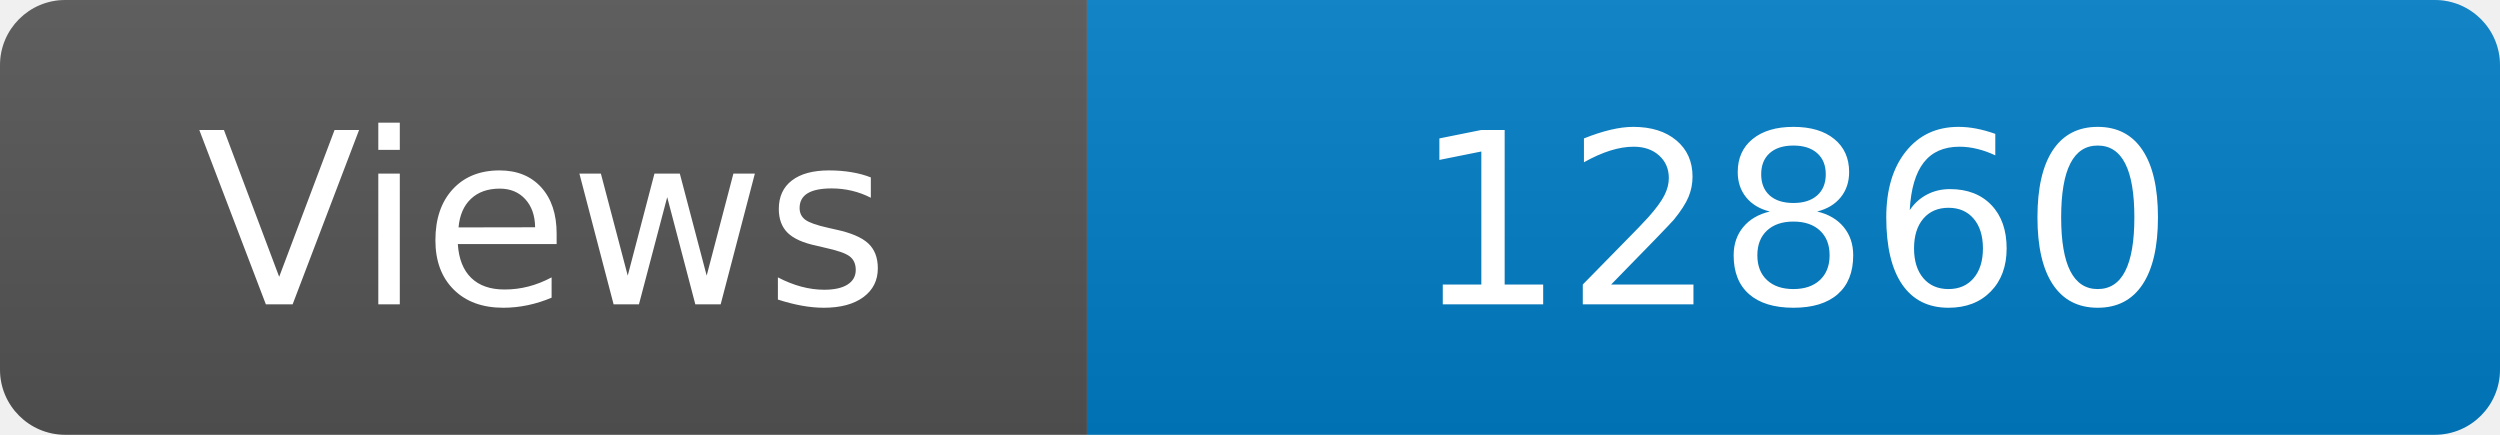
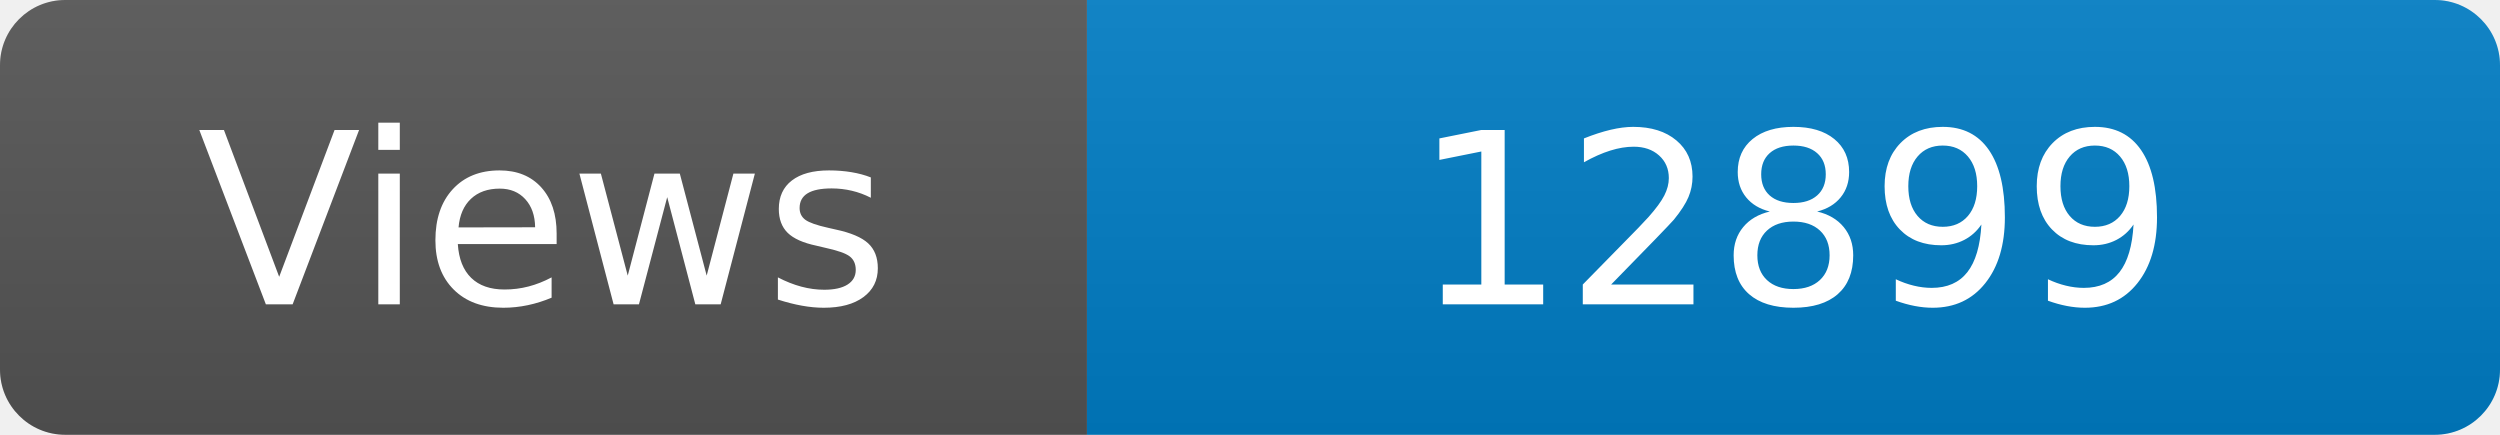
<svg xmlns="http://www.w3.org/2000/svg" width="115" height="20" role="img" aria-label="Maintained?: yes">
  <linearGradient id="s" x2="0" y2="100%">
    <stop offset="0" stop-color="#bbb" stop-opacity=".1" />
    <stop offset="1" stop-opacity=".1" />
  </linearGradient>
  <clipPath id="r">
    <rect width="115" height="20" rx="3" fill="#fff" />
  </clipPath>
  <g clip-path="url(#r)">
    <rect width="50" height="20" fill="#555" />
    <rect x="50" width="160" height="20" fill="#007ec6" />
    <rect width="115" height="20" fill="url(#s)" />
  </g>
  <g fill="#fff" text-anchor="middle" font-family="Verdana,Geneva,DejaVu Sans,sans-serif" font-size="110">
    <text x="250" y="140" transform="scale(.1)" fill="#fff">Views</text>
-     <text x="825" y="140" transform="scale(.1)" fill="#fff">12860</text>
+     <text x="825" y="140" transform="scale(.1)" fill="#fff">12899</text>
  </g>
</svg>
